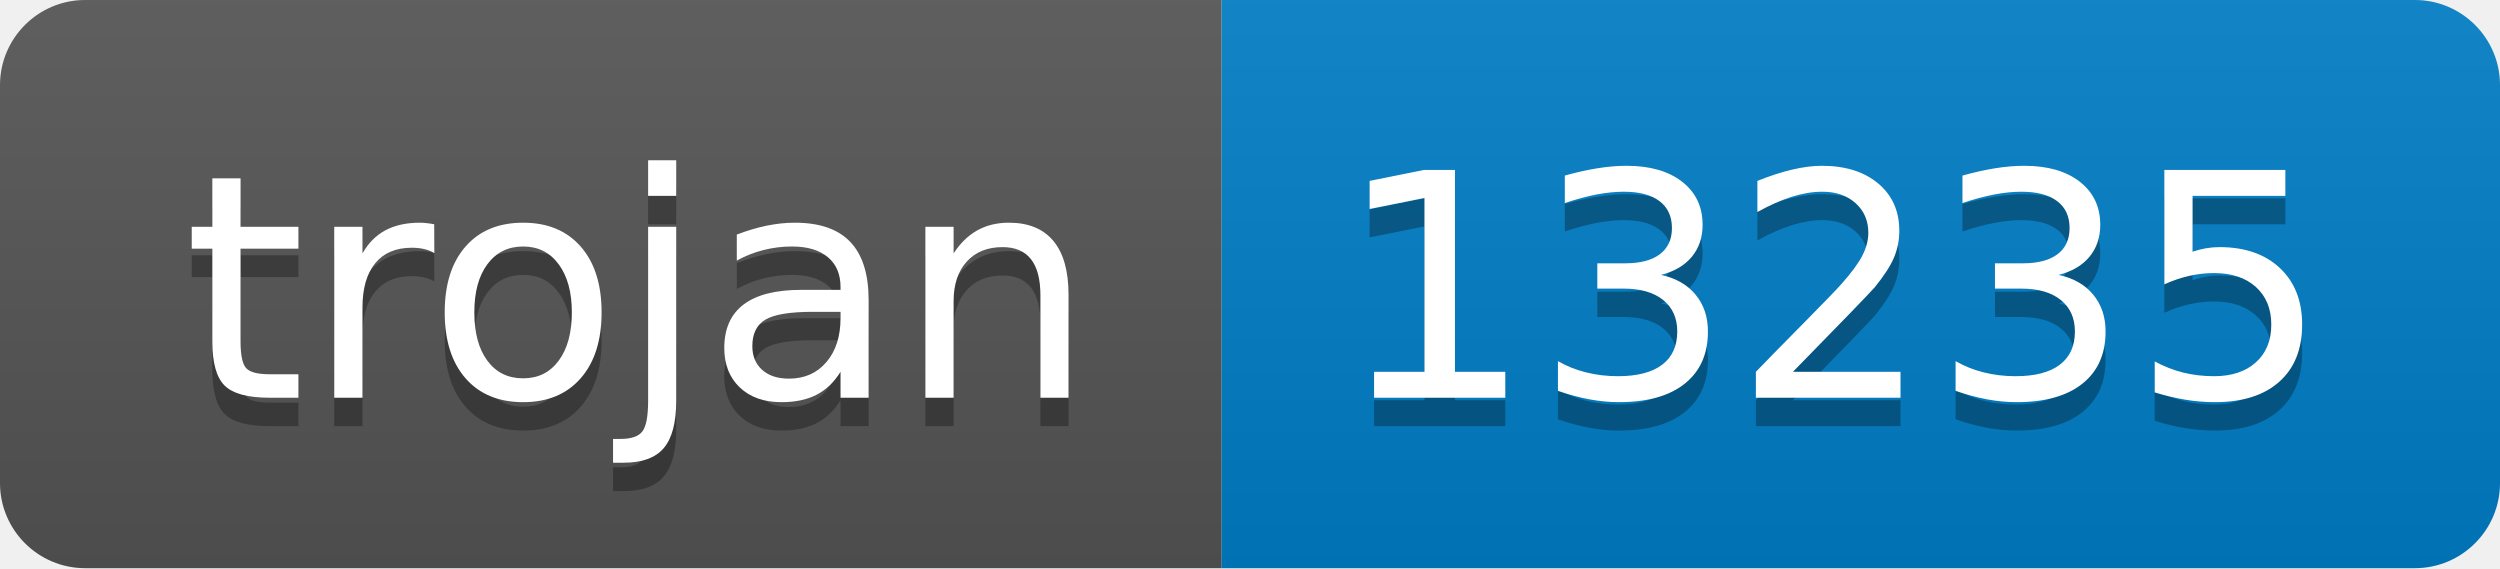
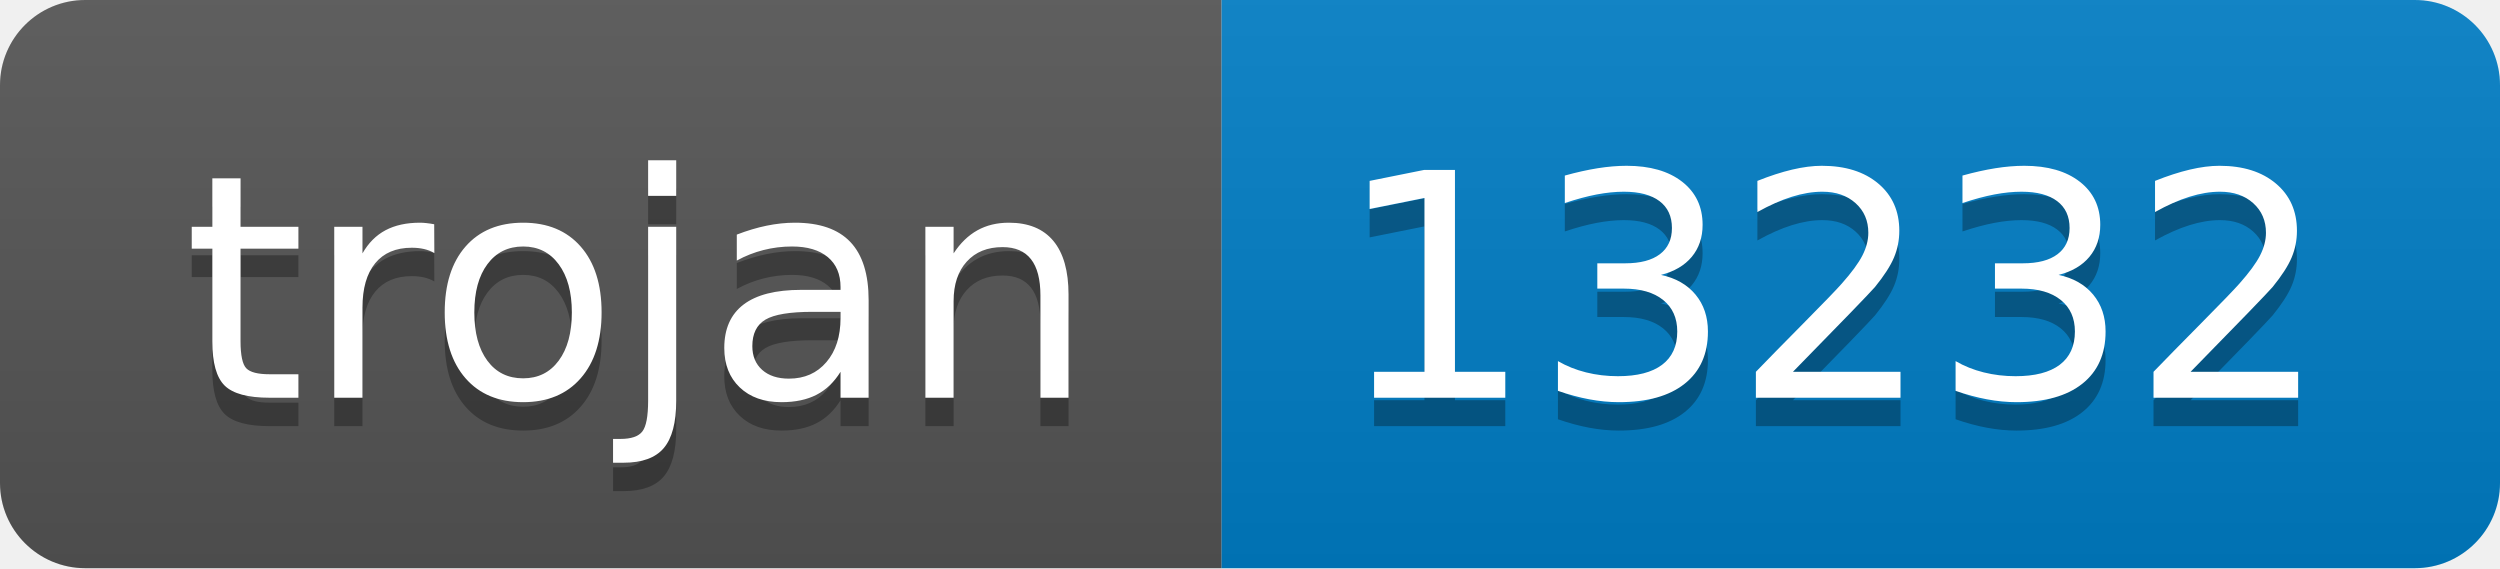
- <svg xmlns="http://www.w3.org/2000/svg" width="88" height="20" role="img" aria-label="trojan: 13235">
+ <svg xmlns="http://www.w3.org/2000/svg" width="88" height="20" role="img" aria-label="trojan: 13232">
  <linearGradient id="s" x2="0" y2="100%">
    <stop offset="0" stop-color="#bbb" stop-opacity=".1" />
    <stop offset="1" stop-opacity=".1" />
  </linearGradient>
  <clipPath id="r">
    <rect width="88" height="20" rx="3" fill="#fff" />
  </clipPath>
  <g clip-path="url(#r)">
    <rect width="43" height="20" fill="#555" />
    <rect x="43" width="45" height="20" fill="#007ec6" />
    <rect width="88" height="20" fill="url(#s)" />
  </g>
  <g fill="#fff" text-anchor="middle" font-family="Verdana,Geneva,DejaVu Sans,sans-serif" text-rendering="geometricPrecision" font-size="110">
    <text aria-hidden="true" x="225" y="150" fill="#010101" fill-opacity=".3" transform="scale(.1)" textLength="330">trojan</text>
    <text x="225" y="140" transform="scale(.1)" fill="#fff" textLength="330">trojan</text>
-     <text aria-hidden="true" x="645" y="150" fill="#010101" fill-opacity=".3" transform="scale(.1)" textLength="350">13235</text>
-     <text x="645" y="140" transform="scale(.1)" fill="#fff" textLength="350">13235</text>
+     <text aria-hidden="true" x="645" y="150" fill="#010101" fill-opacity=".3" transform="scale(.1)" textLength="350">13232</text>
+     <text x="645" y="140" transform="scale(.1)" fill="#fff" textLength="350">13232</text>
  </g>
</svg>
